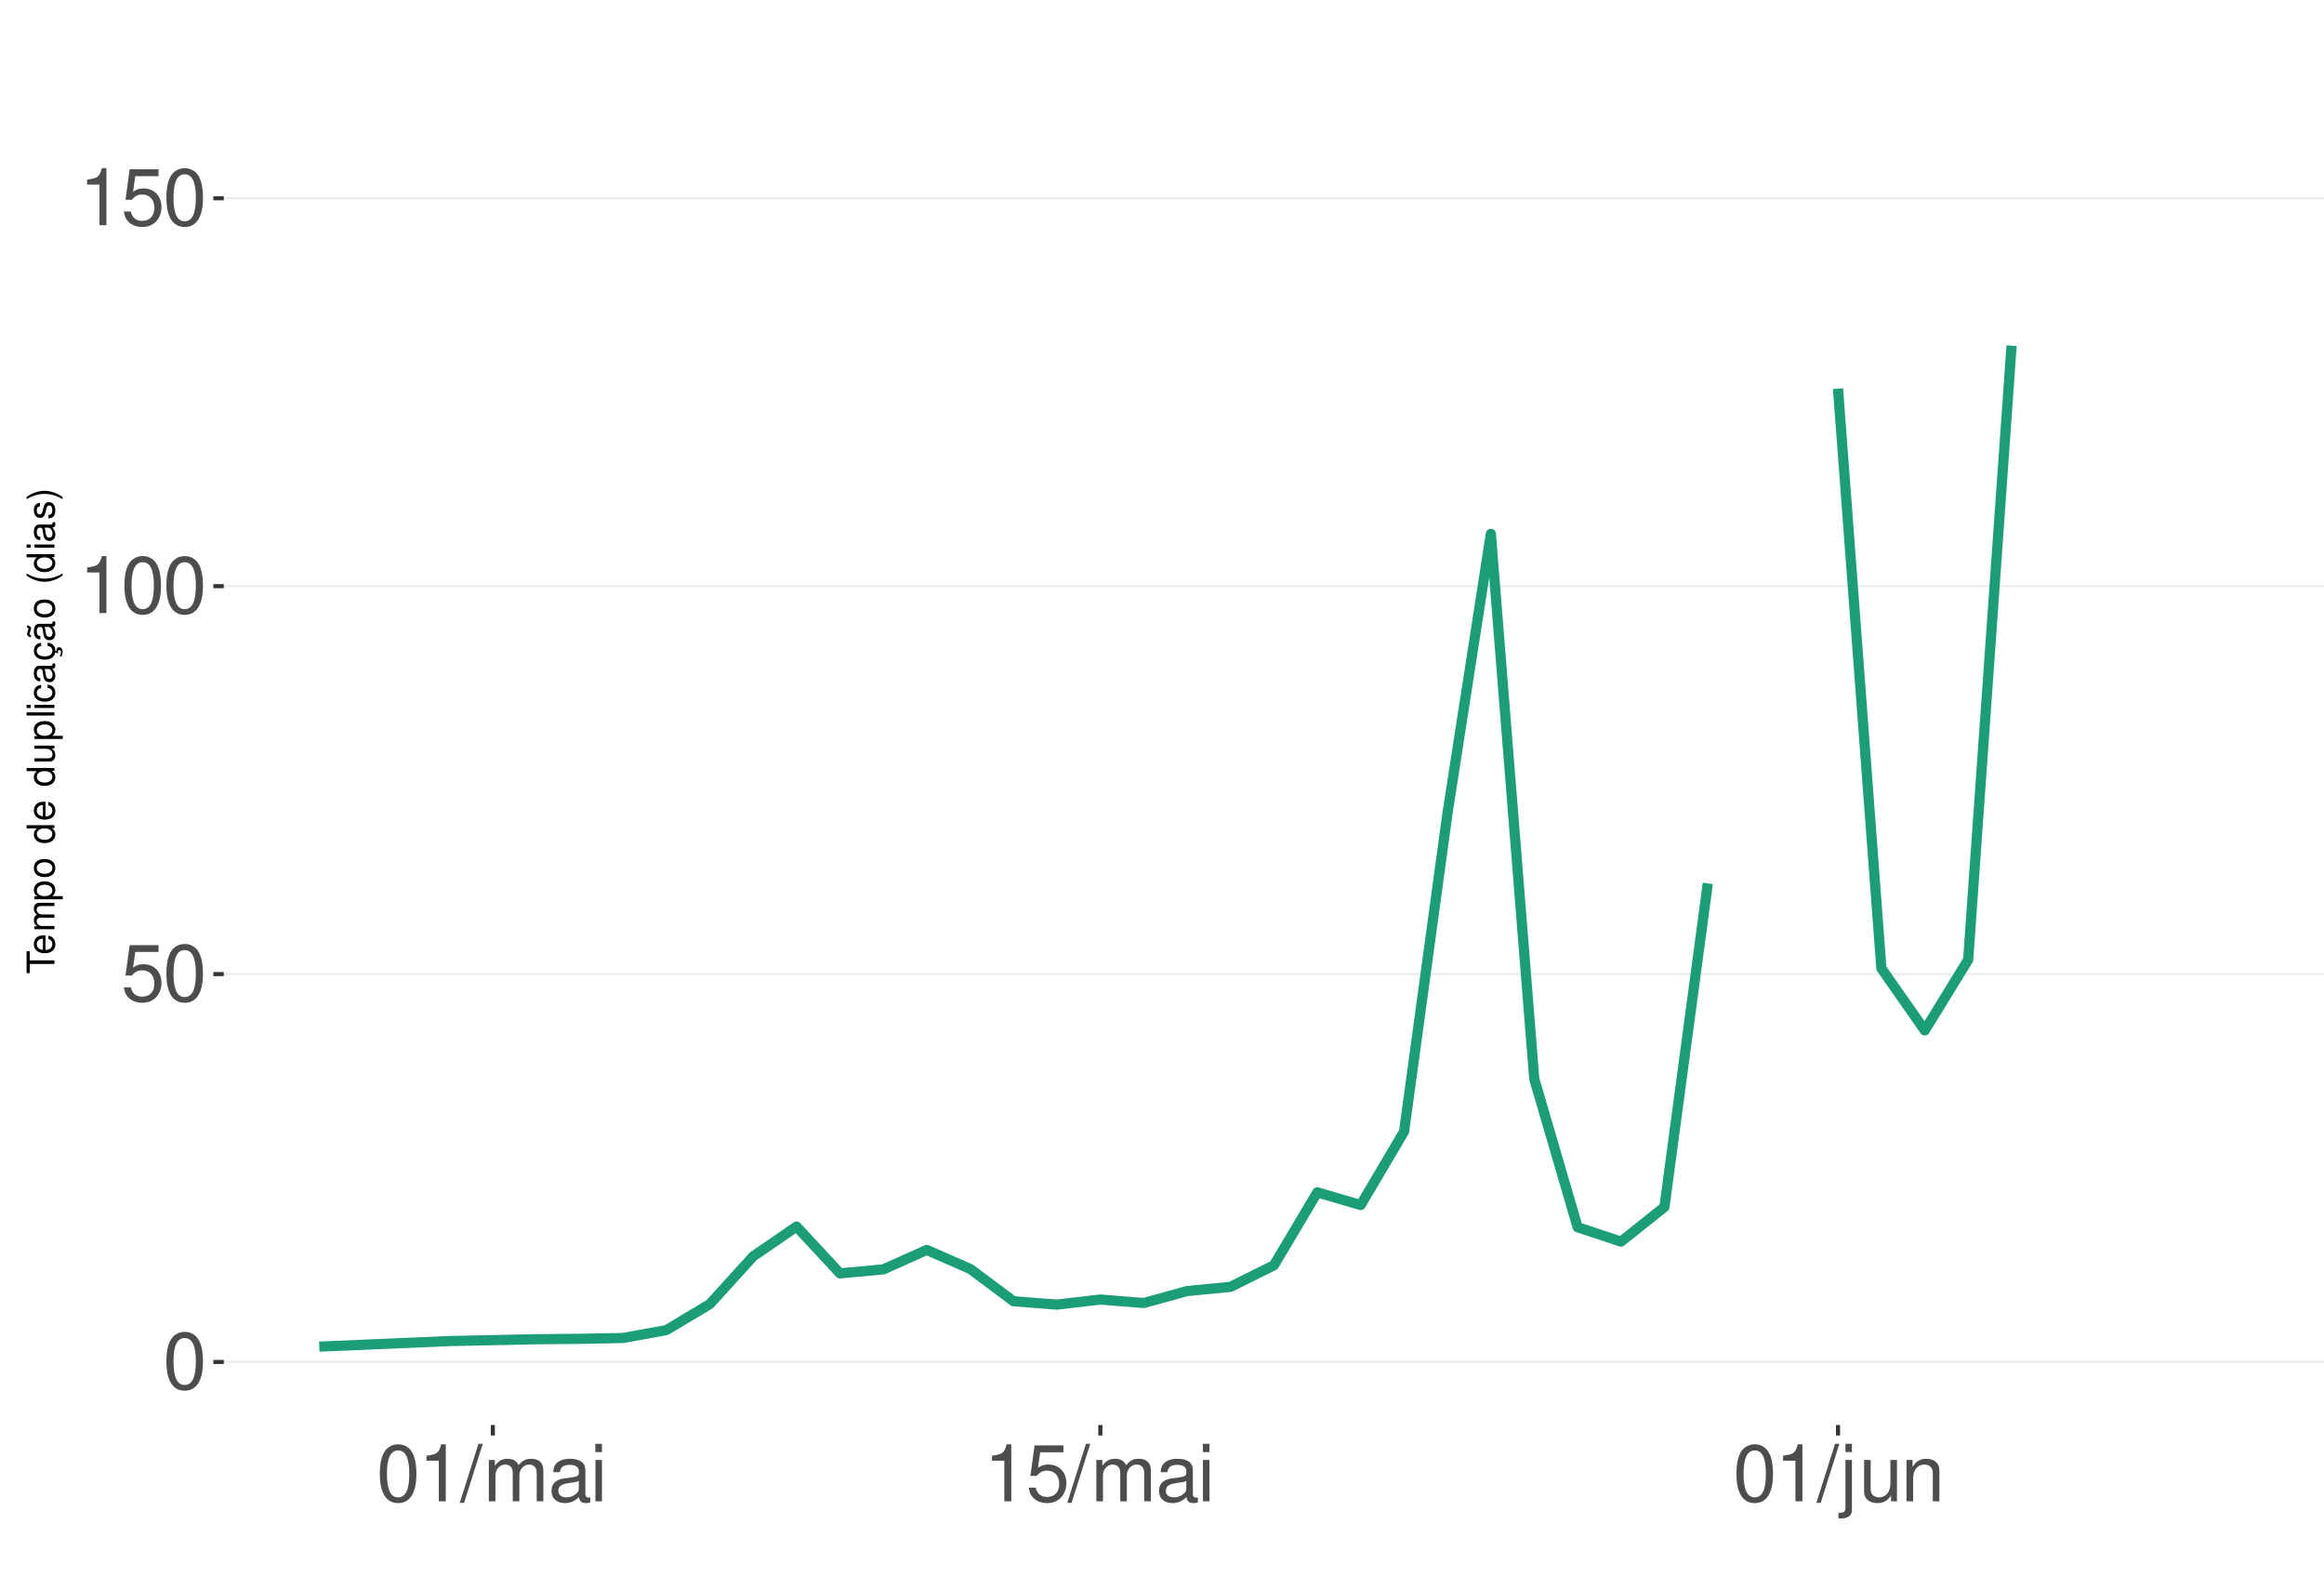
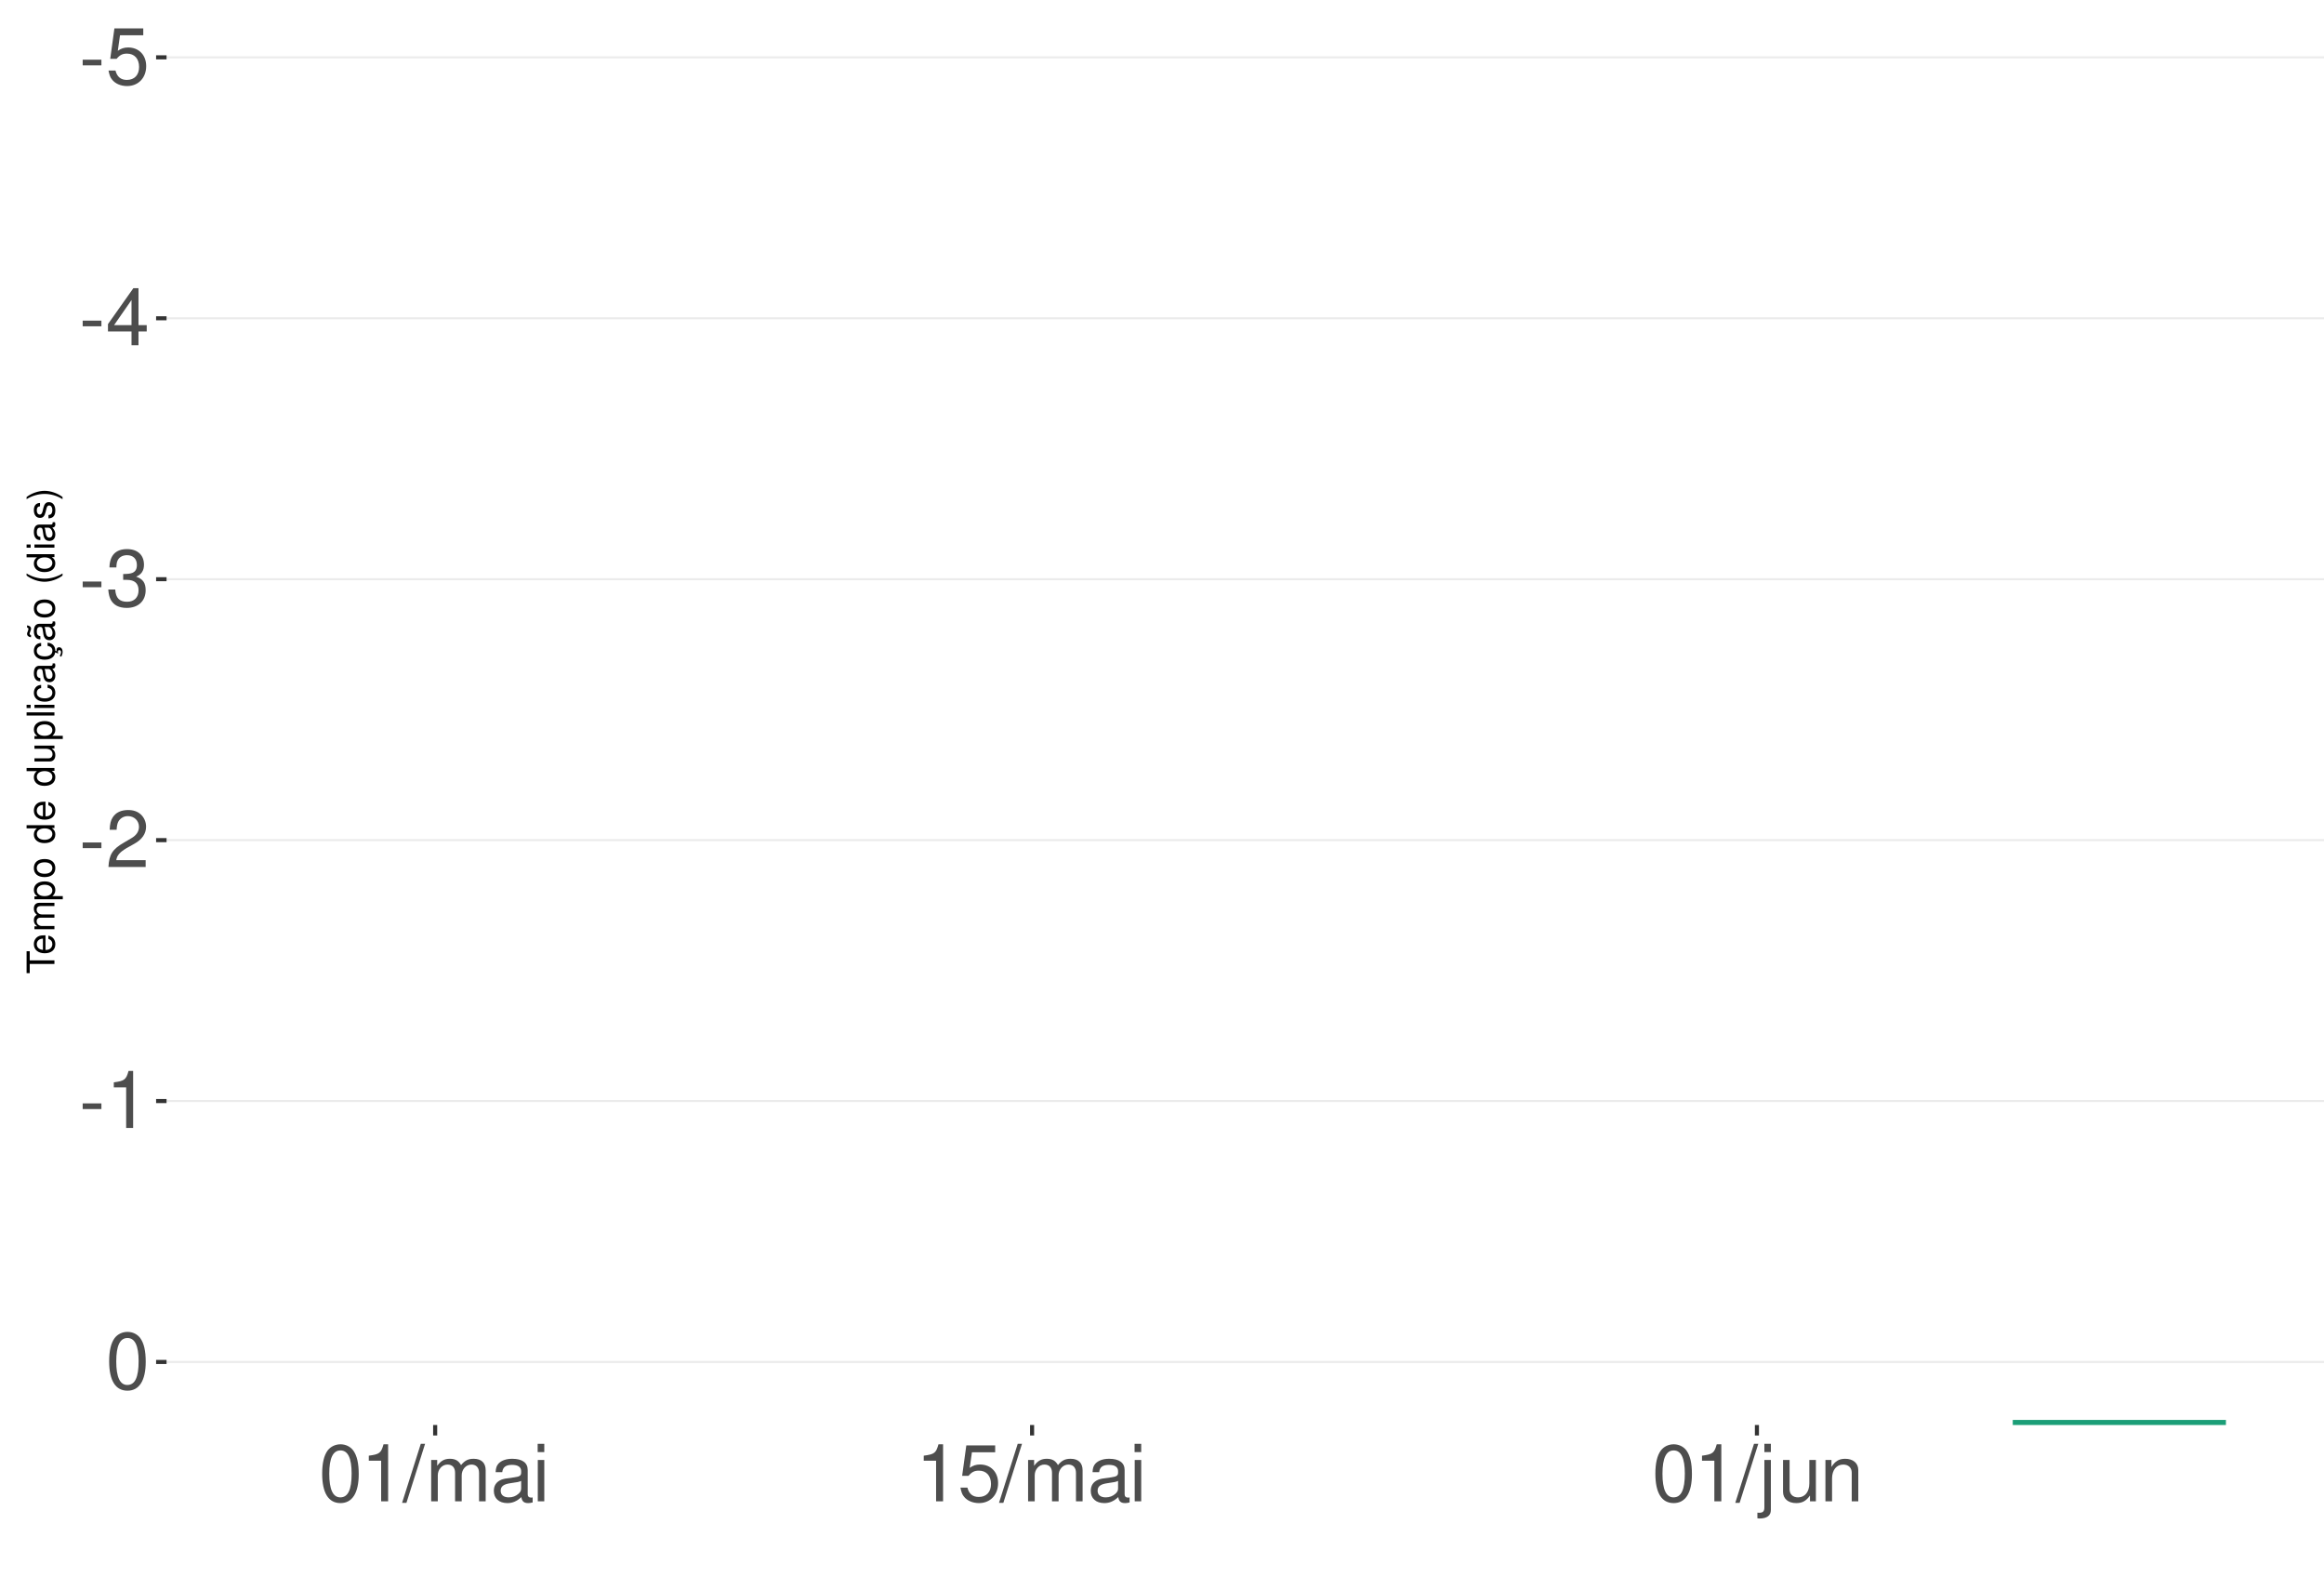
<svg xmlns="http://www.w3.org/2000/svg" xmlns:xlink="http://www.w3.org/1999/xlink" width="609pt" height="413pt" viewBox="0 0 609 413" version="1.1">
  <defs>
    <g>
      <symbol overflow="visible" id="glyph0-0">
        <path style="stroke:none;" d="" />
      </symbol>
      <symbol overflow="visible" id="glyph0-1">
-         <path style="stroke:none;" d="M 5.688 -14.938 C 4.312 -14.938 3.078 -14.312 2.312 -13.297 C 1.359 -11.984 0.891 -10 0.891 -7.234 C 0.891 -2.188 2.547 0.469 5.688 0.469 C 8.781 0.469 10.469 -2.188 10.469 -7.109 C 10.469 -10 10.016 -11.938 9.047 -13.297 C 8.281 -14.328 7.062 -14.938 5.688 -14.938 Z M 5.688 -13.328 C 7.641 -13.328 8.609 -11.312 8.609 -7.266 C 8.609 -3.016 7.656 -1.031 5.641 -1.031 C 3.719 -1.031 2.75 -3.094 2.75 -7.203 C 2.75 -11.312 3.719 -13.328 5.688 -13.328 Z M 5.688 -13.328 " />
+         <path style="stroke:none;" d="M 5.859 -6.438 L 0.953 -6.438 L 0.953 -4.953 L 5.859 -4.953 Z M 5.859 -6.438 " />
      </symbol>
      <symbol overflow="visible" id="glyph0-2">
        <path style="stroke:none;" d="M 9.828 -14.641 L 2.266 -14.641 L 1.172 -6.672 L 2.844 -6.672 C 3.703 -7.688 4.406 -8.031 5.562 -8.031 C 7.516 -8.031 8.734 -6.688 8.734 -4.531 C 8.734 -2.422 7.516 -1.141 5.531 -1.141 C 3.953 -1.141 2.969 -1.938 2.547 -3.594 L 0.719 -3.594 C 0.969 -2.391 1.172 -1.812 1.609 -1.281 C 2.438 -0.172 3.922 0.469 5.578 0.469 C 8.531 0.469 10.594 -1.672 10.594 -4.766 C 10.594 -7.656 8.672 -9.641 5.859 -9.641 C 4.828 -9.641 4 -9.375 3.156 -8.766 L 3.734 -12.844 L 9.828 -12.844 Z M 9.828 -14.641 " />
      </symbol>
      <symbol overflow="visible" id="glyph0-3">
+         <path style="stroke:none;" d="M 6.75 -3.609 L 6.75 0 L 8.578 0 L 8.578 -3.609 L 10.734 -3.609 L 10.734 -5.25 L 8.578 -5.25 L 8.578 -14.938 L 7.234 -14.938 L 0.578 -5.531 L 0.578 -3.609 Z M 6.75 -5.25 L 2.172 -5.25 L 6.75 -11.844 Z M 6.75 -5.25 " />
+       </symbol>
+       <symbol overflow="visible" id="glyph0-4">
+         <path style="stroke:none;" d="M 4.562 -6.875 L 5.562 -6.875 C 7.547 -6.875 8.594 -5.953 8.594 -4.156 C 8.594 -2.266 7.453 -1.141 5.578 -1.141 C 3.578 -1.141 2.609 -2.141 2.484 -4.344 L 0.656 -4.344 C 0.75 -3.141 0.953 -2.359 1.297 -1.688 C 2.062 -0.25 3.484 0.469 5.5 0.469 C 8.516 0.469 10.453 -1.344 10.453 -4.172 C 10.453 -6.078 9.734 -7.109 7.969 -7.719 C 9.344 -8.281 10.016 -9.312 10.016 -10.828 C 10.016 -13.391 8.344 -14.938 5.562 -14.938 C 2.609 -14.938 1.031 -13.281 0.969 -10.125 L 2.781 -10.125 C 2.812 -11.031 2.891 -11.547 3.125 -12 C 3.531 -12.844 4.438 -13.344 5.578 -13.344 C 7.188 -13.344 8.156 -12.375 8.156 -10.766 C 8.156 -9.703 7.781 -9.062 6.984 -8.719 C 6.484 -8.516 5.828 -8.422 4.562 -8.406 Z M 4.562 -6.875 " />
+       </symbol>
+       <symbol overflow="visible" id="glyph0-5">
+         <path style="stroke:none;" d="M 10.453 -1.797 L 2.75 -1.797 C 2.938 -3.031 3.594 -3.828 5.391 -4.922 L 7.453 -6.078 C 9.5 -7.203 10.562 -8.734 10.562 -10.578 C 10.562 -11.812 10.062 -12.969 9.188 -13.781 C 8.328 -14.562 7.25 -14.938 5.859 -14.938 C 4 -14.938 2.625 -14.281 1.812 -13 C 1.297 -12.203 1.078 -11.281 1.031 -9.766 L 2.844 -9.766 C 2.906 -10.781 3.031 -11.375 3.281 -11.875 C 3.766 -12.781 4.703 -13.344 5.797 -13.344 C 7.453 -13.344 8.703 -12.141 8.703 -10.531 C 8.703 -9.344 8.016 -8.297 6.719 -7.562 L 4.812 -6.438 C 1.75 -4.688 0.875 -3.281 0.703 -0.016 L 10.453 -0.016 Z M 10.453 -1.797 " />
+       </symbol>
+       <symbol overflow="visible" id="glyph0-6">
        <path style="stroke:none;" d="M 5.344 -10.641 L 5.344 0 L 7.172 0 L 7.172 -14.938 L 5.969 -14.938 C 5.328 -12.641 4.922 -12.328 2.109 -11.953 L 2.109 -10.641 Z M 5.344 -10.641 " />
      </symbol>
-       <symbol overflow="visible" id="glyph0-4">
+       <symbol overflow="visible" id="glyph0-7">
+         <path style="stroke:none;" d="M 5.688 -14.938 C 4.312 -14.938 3.078 -14.312 2.312 -13.297 C 1.359 -11.984 0.891 -10 0.891 -7.234 C 0.891 -2.188 2.547 0.469 5.688 0.469 C 8.781 0.469 10.469 -2.188 10.469 -7.109 C 10.469 -10 10.016 -11.938 9.047 -13.297 C 8.281 -14.328 7.062 -14.938 5.688 -14.938 Z M 5.688 -13.328 C 7.641 -13.328 8.609 -11.312 8.609 -7.266 C 8.609 -3.016 7.656 -1.031 5.641 -1.031 C 3.719 -1.031 2.75 -3.094 2.75 -7.203 C 2.75 -11.312 3.719 -13.328 5.688 -13.328 Z M 5.688 -13.328 " />
+       </symbol>
+       <symbol overflow="visible" id="glyph0-8">
        <path style="stroke:none;" d="M 4.734 -15.062 L -0.172 0.406 L 0.969 0.406 L 5.859 -15.062 Z M 4.734 -15.062 " />
      </symbol>
-       <symbol overflow="visible" id="glyph0-5">
+       <symbol overflow="visible" id="glyph0-9">
        <path style="stroke:none;" d="M 1.453 -10.828 L 1.453 0 L 3.188 0 L 3.188 -6.797 C 3.188 -8.359 4.312 -9.625 5.719 -9.625 C 7 -9.625 7.719 -8.844 7.719 -7.453 L 7.719 0 L 9.453 0 L 9.453 -6.797 C 9.453 -8.359 10.594 -9.625 12 -9.625 C 13.266 -9.625 14 -8.812 14 -7.453 L 14 0 L 15.734 0 L 15.734 -8.125 C 15.734 -10.062 14.625 -11.141 12.594 -11.141 C 11.156 -11.141 10.281 -10.703 9.281 -9.484 C 8.641 -10.641 7.766 -11.141 6.359 -11.141 C 4.922 -11.141 3.953 -10.594 3.031 -9.297 L 3.031 -10.828 Z M 1.453 -10.828 " />
      </symbol>
-       <symbol overflow="visible" id="glyph0-6">
+       <symbol overflow="visible" id="glyph0-10">
        <path style="stroke:none;" d="M 11.047 -1.016 C 10.859 -0.969 10.781 -0.969 10.672 -0.969 C 10.078 -0.969 9.75 -1.281 9.75 -1.812 L 9.75 -8.188 C 9.75 -10.094 8.344 -11.141 5.688 -11.141 C 4.094 -11.141 2.828 -10.672 2.094 -9.875 C 1.594 -9.312 1.391 -8.703 1.344 -7.625 L 3.078 -7.625 C 3.219 -8.938 4 -9.547 5.625 -9.547 C 7.188 -9.547 8.031 -8.969 8.031 -7.938 L 8.031 -7.484 C 8.016 -6.734 7.641 -6.469 6.234 -6.281 C 3.797 -5.969 3.422 -5.891 2.766 -5.625 C 1.516 -5.078 0.875 -4.125 0.875 -2.734 C 0.875 -0.766 2.234 0.469 4.422 0.469 C 5.781 0.469 6.875 0 8.094 -1.109 C 8.219 0 8.766 0.469 9.875 0.469 C 10.25 0.469 10.469 0.438 11.047 0.297 Z M 8.031 -3.406 C 8.031 -2.828 7.875 -2.484 7.359 -2 C 6.656 -1.359 5.797 -1.031 4.797 -1.031 C 3.453 -1.031 2.672 -1.672 2.672 -2.766 C 2.672 -3.906 3.406 -4.484 5.266 -4.75 C 7.109 -5 7.453 -5.078 8.031 -5.344 Z M 8.031 -3.406 " />
      </symbol>
-       <symbol overflow="visible" id="glyph0-7">
+       <symbol overflow="visible" id="glyph0-11">
        <path style="stroke:none;" d="M 3.094 -10.828 L 1.391 -10.828 L 1.391 0 L 3.094 0 Z M 3.094 -15.062 L 1.359 -15.062 L 1.359 -12.891 L 3.094 -12.891 Z M 3.094 -15.062 " />
      </symbol>
-       <symbol overflow="visible" id="glyph0-8">
+       <symbol overflow="visible" id="glyph0-12">
        <path style="stroke:none;" d="M 1.453 -10.828 L 1.453 1.562 C 1.453 2.641 1.109 3 0.047 3 C -0.078 3 -0.141 3 -0.375 2.969 L -0.375 4.438 C -0.172 4.484 -0.062 4.5 0.203 4.5 C 2.141 4.5 3.156 3.734 3.156 2.25 L 3.156 -10.828 Z M 3.156 -15.062 L 1.453 -15.062 L 1.453 -12.891 L 3.156 -12.891 Z M 3.156 -15.062 " />
      </symbol>
-       <symbol overflow="visible" id="glyph0-9">
+       <symbol overflow="visible" id="glyph0-13">
        <path style="stroke:none;" d="M 9.953 0 L 9.953 -10.828 L 8.234 -10.828 L 8.234 -4.688 C 8.234 -2.484 7.078 -1.031 5.281 -1.031 C 3.922 -1.031 3.062 -1.859 3.062 -3.156 L 3.062 -10.828 L 1.344 -10.828 L 1.344 -2.484 C 1.344 -0.688 2.688 0.469 4.797 0.469 C 6.375 0.469 7.391 -0.078 8.406 -1.516 L 8.406 0 Z M 9.953 0 " />
      </symbol>
-       <symbol overflow="visible" id="glyph0-10">
+       <symbol overflow="visible" id="glyph0-14">
        <path style="stroke:none;" d="M 1.453 -10.828 L 1.453 0 L 3.188 0 L 3.188 -5.969 C 3.188 -8.188 4.344 -9.625 6.109 -9.625 C 7.484 -9.625 8.344 -8.797 8.344 -7.5 L 8.344 0 L 10.062 0 L 10.062 -8.188 C 10.062 -9.984 8.719 -11.141 6.625 -11.141 C 5.016 -11.141 3.984 -10.516 3.031 -9 L 3.031 -10.828 Z M 1.453 -10.828 " />
      </symbol>
      <symbol overflow="visible" id="glyph1-0">
        <path style="stroke:none;" d="" />
      </symbol>
      <symbol overflow="visible" id="glyph1-1">
        <path style="stroke:none;" d="M -6.469 -3.547 L -6.469 -5.938 L -7.297 -5.938 L -7.297 -0.203 L -6.469 -0.203 L -6.469 -2.609 L 0 -2.609 L 0 -3.547 Z M -6.469 -3.547 " />
      </symbol>
      <symbol overflow="visible" id="glyph1-2">
        <path style="stroke:none;" d="M -2.344 -5.125 C -3.141 -5.125 -3.625 -5.062 -4.016 -4.922 C -4.875 -4.578 -5.391 -3.781 -5.391 -2.797 C -5.391 -1.344 -4.281 -0.406 -2.547 -0.406 C -0.812 -0.406 0.234 -1.297 0.234 -2.781 C 0.234 -3.984 -0.453 -4.812 -1.594 -5.016 L -1.594 -4.188 C -0.906 -3.953 -0.547 -3.484 -0.547 -2.812 C -0.547 -2.281 -0.781 -1.828 -1.219 -1.547 C -1.516 -1.344 -1.812 -1.281 -2.344 -1.266 Z M -3.016 -1.297 C -3.984 -1.359 -4.625 -1.953 -4.625 -2.797 C -4.625 -3.641 -3.953 -4.234 -3.016 -4.234 Z M -3.016 -1.297 " />
      </symbol>
      <symbol overflow="visible" id="glyph1-3">
        <path style="stroke:none;" d="M -5.234 -0.703 L 0 -0.703 L 0 -1.547 L -3.297 -1.547 C -4.047 -1.547 -4.656 -2.094 -4.656 -2.766 C -4.656 -3.391 -4.281 -3.734 -3.609 -3.734 L 0 -3.734 L 0 -4.578 L -3.297 -4.578 C -4.047 -4.578 -4.656 -5.125 -4.656 -5.812 C -4.656 -6.422 -4.266 -6.781 -3.609 -6.781 L 0 -6.781 L 0 -7.625 L -3.938 -7.625 C -4.875 -7.625 -5.391 -7.078 -5.391 -6.094 C -5.391 -5.406 -5.188 -4.984 -4.594 -4.484 C -5.156 -4.188 -5.391 -3.766 -5.391 -3.078 C -5.391 -2.375 -5.125 -1.906 -4.5 -1.469 L -5.234 -1.469 Z M -5.234 -0.703 " />
      </symbol>
      <symbol overflow="visible" id="glyph1-4">
        <path style="stroke:none;" d="M 2.188 -0.547 L 2.188 -1.375 L -0.547 -1.375 C -0.016 -1.812 0.234 -2.312 0.234 -2.984 C 0.234 -4.344 -0.859 -5.234 -2.531 -5.234 C -4.297 -5.234 -5.391 -4.375 -5.391 -2.984 C -5.391 -2.266 -5.062 -1.703 -4.453 -1.312 L -5.234 -1.312 L -5.234 -0.547 Z M -4.609 -2.844 C -4.609 -3.766 -3.797 -4.359 -2.547 -4.359 C -1.359 -4.359 -0.547 -3.75 -0.547 -2.844 C -0.547 -1.953 -1.344 -1.375 -2.578 -1.375 C -3.812 -1.375 -4.609 -1.953 -4.609 -2.844 Z M -4.609 -2.844 " />
      </symbol>
      <symbol overflow="visible" id="glyph1-5">
        <path style="stroke:none;" d="M -5.391 -2.719 C -5.391 -1.234 -4.344 -0.359 -2.578 -0.359 C -0.812 -0.359 0.234 -1.234 0.234 -2.734 C 0.234 -4.203 -0.812 -5.094 -2.547 -5.094 C -4.359 -5.094 -5.391 -4.234 -5.391 -2.719 Z M -4.625 -2.734 C -4.625 -3.672 -3.844 -4.234 -2.547 -4.234 C -1.312 -4.234 -0.547 -3.656 -0.547 -2.734 C -0.547 -1.797 -1.312 -1.234 -2.578 -1.234 C -3.844 -1.234 -4.625 -1.797 -4.625 -2.734 Z M -4.625 -2.734 " />
      </symbol>
      <symbol overflow="visible" id="glyph1-6">
        <path style="stroke:none;" d="" />
      </symbol>
      <symbol overflow="visible" id="glyph1-7">
        <path style="stroke:none;" d="M -7.297 -4.953 L -7.297 -4.125 L -4.578 -4.125 C -5.109 -3.766 -5.391 -3.203 -5.391 -2.516 C -5.391 -1.156 -4.297 -0.266 -2.625 -0.266 C -0.859 -0.266 0.234 -1.125 0.234 -2.547 C 0.234 -3.266 -0.047 -3.766 -0.688 -4.203 L 0 -4.203 L 0 -4.953 Z M -4.609 -2.656 C -4.609 -3.547 -3.812 -4.125 -2.562 -4.125 C -1.344 -4.125 -0.547 -3.547 -0.547 -2.656 C -0.547 -1.734 -1.359 -1.125 -2.578 -1.125 C -3.797 -1.125 -4.609 -1.734 -4.609 -2.656 Z M -4.609 -2.656 " />
      </symbol>
      <symbol overflow="visible" id="glyph1-8">
        <path style="stroke:none;" d="M 0 -4.812 L -5.234 -4.812 L -5.234 -3.984 L -2.266 -3.984 C -1.203 -3.984 -0.5 -3.438 -0.5 -2.562 C -0.5 -1.906 -0.906 -1.484 -1.531 -1.484 L -5.234 -1.484 L -5.234 -0.656 L -1.203 -0.656 C -0.328 -0.656 0.234 -1.297 0.234 -2.312 C 0.234 -3.094 -0.047 -3.578 -0.734 -4.062 L 0 -4.062 Z M 0 -4.812 " />
      </symbol>
      <symbol overflow="visible" id="glyph1-9">
        <path style="stroke:none;" d="M -7.297 -1.516 L -7.297 -0.688 L 0 -0.688 L 0 -1.516 Z M -7.297 -1.516 " />
      </symbol>
      <symbol overflow="visible" id="glyph1-10">
        <path style="stroke:none;" d="M -5.234 -1.5 L -5.234 -0.672 L 0 -0.672 L 0 -1.5 Z M -7.297 -1.5 L -7.297 -0.656 L -6.234 -0.656 L -6.234 -1.5 Z M -7.297 -1.5 " />
      </symbol>
      <symbol overflow="visible" id="glyph1-11">
        <path style="stroke:none;" d="M -3.484 -4.703 C -3.984 -4.672 -4.312 -4.562 -4.609 -4.359 C -5.094 -4 -5.391 -3.375 -5.391 -2.641 C -5.391 -1.219 -4.266 -0.312 -2.531 -0.312 C -0.844 -0.312 0.234 -1.203 0.234 -2.625 C 0.234 -3.875 -0.516 -4.672 -1.797 -4.766 L -1.797 -3.938 C -0.953 -3.797 -0.547 -3.359 -0.547 -2.656 C -0.547 -1.734 -1.297 -1.188 -2.531 -1.188 C -3.844 -1.188 -4.625 -1.719 -4.625 -2.625 C -4.625 -3.328 -4.203 -3.766 -3.484 -3.875 Z M -3.484 -4.703 " />
      </symbol>
      <symbol overflow="visible" id="glyph1-12">
        <path style="stroke:none;" d="M -0.484 -5.344 C -0.469 -5.266 -0.469 -5.219 -0.469 -5.172 C -0.469 -4.875 -0.625 -4.719 -0.875 -4.719 L -3.953 -4.719 C -4.891 -4.719 -5.391 -4.047 -5.391 -2.75 C -5.391 -1.984 -5.172 -1.375 -4.781 -1.016 C -4.516 -0.766 -4.203 -0.672 -3.688 -0.656 L -3.688 -1.484 C -4.328 -1.562 -4.625 -1.938 -4.625 -2.719 C -4.625 -3.484 -4.344 -3.891 -3.844 -3.891 L -3.625 -3.891 C -3.266 -3.875 -3.125 -3.703 -3.047 -3.016 C -2.891 -1.844 -2.844 -1.656 -2.719 -1.344 C -2.453 -0.734 -2 -0.422 -1.312 -0.422 C -0.375 -0.422 0.234 -1.078 0.234 -2.141 C 0.234 -2.797 0 -3.328 -0.547 -3.922 C 0 -3.984 0.234 -4.234 0.234 -4.781 C 0.234 -4.953 0.203 -5.062 0.141 -5.344 Z M -1.656 -3.891 C -1.375 -3.891 -1.203 -3.812 -0.969 -3.562 C -0.656 -3.219 -0.5 -2.812 -0.5 -2.312 C -0.5 -1.672 -0.812 -1.297 -1.344 -1.297 C -1.891 -1.297 -2.172 -1.656 -2.297 -2.547 C -2.422 -3.438 -2.453 -3.609 -2.594 -3.891 Z M -1.656 -3.891 " />
      </symbol>
      <symbol overflow="visible" id="glyph1-13">
        <path style="stroke:none;" d="M 0.234 -2.641 C 0.234 -3.875 -0.547 -4.703 -1.797 -4.766 L -1.797 -3.938 C -0.953 -3.797 -0.531 -3.359 -0.531 -2.656 C -0.531 -1.734 -1.281 -1.188 -2.516 -1.188 C -3.844 -1.188 -4.625 -1.719 -4.625 -2.625 C -4.625 -3.328 -4.203 -3.766 -3.484 -3.875 L -3.484 -4.703 C -3.984 -4.672 -4.312 -4.562 -4.609 -4.359 C -5.094 -4 -5.391 -3.375 -5.391 -2.641 C -5.391 -1.219 -4.266 -0.312 -2.531 -0.312 C -1.469 -0.312 -0.625 -0.672 -0.156 -1.312 C 0.047 -1.594 0.125 -1.812 0.203 -2.25 L 0.922 -1.938 L 0.984 -2.062 C 0.938 -2.188 0.906 -2.25 0.906 -2.375 C 0.906 -2.656 1.047 -2.828 1.281 -2.828 C 1.547 -2.828 1.734 -2.594 1.734 -2.297 C 1.734 -2.031 1.672 -1.844 1.438 -1.406 L 1.406 -1.312 L 1.812 -1.094 C 2.078 -1.75 2.141 -1.953 2.141 -2.344 C 2.141 -3.109 1.781 -3.578 1.203 -3.578 C 0.781 -3.578 0.547 -3.297 0.547 -2.797 C 0.547 -2.703 0.547 -2.641 0.562 -2.516 Z M 0.234 -2.641 " />
      </symbol>
      <symbol overflow="visible" id="glyph1-14">
        <path style="stroke:none;" d="M -0.484 -5.344 C -0.469 -5.266 -0.469 -5.219 -0.469 -5.172 C -0.469 -4.875 -0.625 -4.719 -0.875 -4.719 L -3.953 -4.719 C -4.891 -4.719 -5.391 -4.047 -5.391 -2.75 C -5.391 -1.984 -5.172 -1.375 -4.781 -1.016 C -4.516 -0.766 -4.203 -0.672 -3.688 -0.656 L -3.688 -1.484 C -4.328 -1.562 -4.625 -1.938 -4.625 -2.719 C -4.625 -3.484 -4.344 -3.891 -3.844 -3.891 L -3.625 -3.891 C -3.266 -3.875 -3.125 -3.703 -3.047 -3.016 C -2.891 -1.844 -2.844 -1.656 -2.719 -1.344 C -2.453 -0.734 -2 -0.422 -1.312 -0.422 C -0.375 -0.422 0.234 -1.078 0.234 -2.141 C 0.234 -2.797 0 -3.328 -0.547 -3.922 C 0 -3.984 0.234 -4.234 0.234 -4.781 C 0.234 -4.953 0.203 -5.062 0.141 -5.344 Z M -1.656 -3.891 C -1.375 -3.891 -1.203 -3.812 -0.969 -3.562 C -0.656 -3.219 -0.5 -2.812 -0.5 -2.312 C -0.5 -1.672 -0.812 -1.297 -1.344 -1.297 C -1.891 -1.297 -2.172 -1.656 -2.297 -2.547 C -2.422 -3.438 -2.453 -3.609 -2.594 -3.891 Z M -7.172 -3.75 C -6.922 -3.672 -6.812 -3.547 -6.812 -3.375 C -6.812 -3.25 -6.875 -2.984 -6.984 -2.734 C -7.156 -2.312 -7.172 -2.25 -7.172 -2.047 C -7.172 -1.594 -6.797 -1.297 -6.141 -1.188 L -6.141 -1.766 C -6.375 -1.812 -6.5 -1.938 -6.5 -2.094 C -6.5 -2.203 -6.469 -2.344 -6.375 -2.578 C -6.156 -3.156 -6.125 -3.234 -6.125 -3.438 C -6.125 -3.922 -6.484 -4.219 -7.172 -4.312 Z M -7.172 -3.75 " />
      </symbol>
      <symbol overflow="visible" id="glyph1-15">
        <path style="stroke:none;" d="M -7.297 -2.359 C -5.984 -1.359 -4.156 -0.734 -2.594 -0.734 C -1.016 -0.734 0.812 -1.359 2.125 -2.359 L 2.125 -2.906 C 0.688 -2.031 -0.984 -1.547 -2.594 -1.547 C -4.188 -1.547 -5.875 -2.031 -7.297 -2.906 Z M -7.297 -2.359 " />
      </symbol>
      <symbol overflow="visible" id="glyph1-16">
        <path style="stroke:none;" d="M -3.781 -4.375 C -4.812 -4.375 -5.391 -3.688 -5.391 -2.484 C -5.391 -1.266 -4.766 -0.469 -3.797 -0.469 C -2.969 -0.469 -2.578 -0.891 -2.281 -2.125 L -2.094 -2.906 C -1.953 -3.484 -1.734 -3.719 -1.375 -3.719 C -0.875 -3.719 -0.547 -3.234 -0.547 -2.5 C -0.547 -2.047 -0.672 -1.672 -0.891 -1.453 C -1.047 -1.328 -1.188 -1.266 -1.562 -1.219 L -1.562 -0.344 C -0.344 -0.375 0.234 -1.062 0.234 -2.438 C 0.234 -3.75 -0.422 -4.594 -1.438 -4.594 C -2.203 -4.594 -2.641 -4.156 -2.891 -3.109 L -3.078 -2.312 C -3.234 -1.625 -3.453 -1.344 -3.828 -1.344 C -4.312 -1.344 -4.625 -1.766 -4.625 -2.453 C -4.625 -3.125 -4.328 -3.484 -3.781 -3.5 Z M -3.781 -4.375 " />
      </symbol>
      <symbol overflow="visible" id="glyph1-17">
        <path style="stroke:none;" d="M 2.125 -0.938 C 0.812 -1.938 -1.016 -2.562 -2.578 -2.562 C -4.156 -2.562 -5.984 -1.938 -7.297 -0.938 L -7.297 -0.375 C -5.859 -1.266 -4.188 -1.75 -2.578 -1.75 C -0.984 -1.75 0.703 -1.266 2.125 -0.375 Z M 2.125 -0.938 " />
      </symbol>
    </g>
    <clipPath id="clip1">
-       <path d="M 58.645 9.961 L 609 9.961 L 609 373.328 L 58.645 373.328 Z M 58.645 9.961 " />
+       <path d="M 43.645 9.961 L 609 9.961 L 609 373.328 L 43.645 373.328 Z M 43.645 9.961 " />
    </clipPath>
    <clipPath id="clip2">
-       <path d="M 58.645 356 L 609 356 L 609 358 L 58.645 358 Z M 58.645 356 " />
+       <path d="M 43.645 14 L 609 14 L 609 16 L 43.645 16 Z M 43.645 14 " />
    </clipPath>
    <clipPath id="clip3">
-       <path d="M 58.645 254 L 609 254 L 609 256 L 58.645 256 Z M 58.645 254 " />
+       <path d="M 43.645 83 L 609 83 L 609 84 L 43.645 84 Z M 43.645 83 " />
    </clipPath>
    <clipPath id="clip4">
-       <path d="M 58.645 153 L 609 153 L 609 154 L 58.645 154 Z M 58.645 153 " />
+       <path d="M 43.645 151 L 609 151 L 609 153 L 43.645 153 Z M 43.645 151 " />
    </clipPath>
    <clipPath id="clip5">
-       <path d="M 58.645 51 L 609 51 L 609 53 L 58.645 53 Z M 58.645 51 " />
+       <path d="M 43.645 219 L 609 219 L 609 221 L 43.645 221 Z M 43.645 219 " />
+     </clipPath>
+     <clipPath id="clip6">
+       <path d="M 43.645 288 L 609 288 L 609 289 L 43.645 289 Z M 43.645 288 " />
+     </clipPath>
+     <clipPath id="clip7">
+       <path d="M 43.645 356 L 609 356 L 609 358 L 43.645 358 Z M 43.645 356 " />
+     </clipPath>
+     <clipPath id="clip8">
+       <path d="M 526 371 L 585 371 L 585 373.328 L 526 373.328 Z M 526 371 " />
    </clipPath>
  </defs>
  <g id="surface281">
    <rect x="0" y="0" width="609" height="413" style="fill:rgb(100%,100%,100%);fill-opacity:1;stroke:none;" />
    <rect x="0" y="0" width="609" height="413" style="fill:rgb(100%,100%,100%);fill-opacity:1;stroke:none;" />
    <path style="fill:none;stroke-width:1.067;stroke-linecap:round;stroke-linejoin:round;stroke:rgb(100%,100%,100%);stroke-opacity:1;stroke-miterlimit:10;" d="M 0 413 L 609 413 L 609 0 L 0 0 Z M 0 413 " />
    <g clip-path="url(#clip1)" clip-rule="nonzero">
-       <path style=" stroke:none;fill-rule:nonzero;fill:rgb(100%,100%,100%);fill-opacity:1;" d="M 58.645 373.328 L 609 373.328 L 609 9.961 L 58.645 9.961 Z M 58.645 373.328 " />
+       <path style=" stroke:none;fill-rule:nonzero;fill:rgb(100%,100%,100%);fill-opacity:1;" d="M 43.645 373.328 L 609 373.328 L 609 9.961 L 43.645 9.961 Z M 43.645 373.328 " />
    </g>
    <g clip-path="url(#clip2)" clip-rule="nonzero">
-       <path style="fill:none;stroke-width:0.533;stroke-linecap:butt;stroke-linejoin:round;stroke:rgb(92.157%,92.157%,92.157%);stroke-opacity:1;stroke-miterlimit:10;" d="M 58.645 356.812 L 609 356.812 " />
+       <path style="fill:none;stroke-width:0.533;stroke-linecap:butt;stroke-linejoin:round;stroke:rgb(92.157%,92.157%,92.157%);stroke-opacity:1;stroke-miterlimit:10;" d="M 43.645 15.023 L 609 15.023 " />
    </g>
    <g clip-path="url(#clip3)" clip-rule="nonzero">
-       <path style="fill:none;stroke-width:0.533;stroke-linecap:butt;stroke-linejoin:round;stroke:rgb(92.157%,92.157%,92.157%);stroke-opacity:1;stroke-miterlimit:10;" d="M 58.645 255.191 L 609 255.191 " />
+       <path style="fill:none;stroke-width:0.533;stroke-linecap:butt;stroke-linejoin:round;stroke:rgb(92.157%,92.157%,92.157%);stroke-opacity:1;stroke-miterlimit:10;" d="M 43.645 83.383 L 609 83.383 " />
    </g>
    <g clip-path="url(#clip4)" clip-rule="nonzero">
-       <path style="fill:none;stroke-width:0.533;stroke-linecap:butt;stroke-linejoin:round;stroke:rgb(92.157%,92.157%,92.157%);stroke-opacity:1;stroke-miterlimit:10;" d="M 58.645 153.566 L 609 153.566 " />
+       <path style="fill:none;stroke-width:0.533;stroke-linecap:butt;stroke-linejoin:round;stroke:rgb(92.157%,92.157%,92.157%);stroke-opacity:1;stroke-miterlimit:10;" d="M 43.645 151.738 L 609 151.738 " />
    </g>
    <g clip-path="url(#clip5)" clip-rule="nonzero">
-       <path style="fill:none;stroke-width:0.533;stroke-linecap:butt;stroke-linejoin:round;stroke:rgb(92.157%,92.157%,92.157%);stroke-opacity:1;stroke-miterlimit:10;" d="M 58.645 51.945 L 609 51.945 " />
-     </g>
-     <path style="fill:none;stroke-width:2.667;stroke-linecap:butt;stroke-linejoin:round;stroke:rgb(10.588%,61.961%,46.667%);stroke-opacity:1;stroke-miterlimit:10;" d="M 83.66 352.797 L 117.773 351.332 L 140.516 350.852 L 151.887 350.754 L 163.258 350.531 L 174.629 348.461 L 186 341.652 L 197.371 329.137 L 208.742 321.336 L 220.113 333.605 L 231.484 332.547 L 242.855 327.457 L 254.227 332.43 L 265.598 340.898 L 276.969 341.785 L 288.34 340.457 L 299.711 341.371 L 311.082 338.23 L 322.453 337.133 L 333.824 331.488 L 345.195 312.375 L 356.566 315.695 L 367.934 296.449 L 379.305 213.121 L 390.676 139.863 L 402.047 282.629 L 413.418 321.508 L 424.789 325.281 L 436.16 316.215 L 447.531 231.438 " />
-     <path style="fill:none;stroke-width:2.667;stroke-linecap:butt;stroke-linejoin:round;stroke:rgb(10.588%,61.961%,46.667%);stroke-opacity:1;stroke-miterlimit:10;" d="M 481.645 101.824 L 493.016 253.699 L 504.387 269.945 L 515.758 251.441 L 527.129 90.555 " />
-     <g style="fill:rgb(30.196%,30.196%,30.196%);fill-opacity:1;">
-       <use xlink:href="#glyph0-1" x="42.715" y="363.866" />
-     </g>
-     <g style="fill:rgb(30.196%,30.196%,30.196%);fill-opacity:1;">
-       <use xlink:href="#glyph0-2" x="31.715" y="262.245" />
-       <use xlink:href="#glyph0-1" x="42.715" y="262.245" />
-     </g>
-     <g style="fill:rgb(30.196%,30.196%,30.196%);fill-opacity:1;">
-       <use xlink:href="#glyph0-3" x="20.715" y="160.62" />
-       <use xlink:href="#glyph0-1" x="31.715" y="160.62" />
-       <use xlink:href="#glyph0-1" x="42.715" y="160.62" />
-     </g>
-     <g style="fill:rgb(30.196%,30.196%,30.196%);fill-opacity:1;">
-       <use xlink:href="#glyph0-3" x="20.715" y="58.999" />
-       <use xlink:href="#glyph0-2" x="31.715" y="58.999" />
-       <use xlink:href="#glyph0-1" x="42.715" y="58.999" />
-     </g>
-     <path style="fill:none;stroke-width:1.067;stroke-linecap:butt;stroke-linejoin:round;stroke:rgb(20%,20%,20%);stroke-opacity:1;stroke-miterlimit:10;" d="M 55.906 356.812 L 58.645 356.812 " />
-     <path style="fill:none;stroke-width:1.067;stroke-linecap:butt;stroke-linejoin:round;stroke:rgb(20%,20%,20%);stroke-opacity:1;stroke-miterlimit:10;" d="M 55.906 255.191 L 58.645 255.191 " />
-     <path style="fill:none;stroke-width:1.067;stroke-linecap:butt;stroke-linejoin:round;stroke:rgb(20%,20%,20%);stroke-opacity:1;stroke-miterlimit:10;" d="M 55.906 153.566 L 58.645 153.566 " />
-     <path style="fill:none;stroke-width:1.067;stroke-linecap:butt;stroke-linejoin:round;stroke:rgb(20%,20%,20%);stroke-opacity:1;stroke-miterlimit:10;" d="M 55.906 51.945 L 58.645 51.945 " />
-     <path style="fill:none;stroke-width:1.067;stroke-linecap:butt;stroke-linejoin:round;stroke:rgb(20%,20%,20%);stroke-opacity:1;stroke-miterlimit:10;" d="M 129.145 376.07 L 129.145 373.328 " />
-     <path style="fill:none;stroke-width:1.067;stroke-linecap:butt;stroke-linejoin:round;stroke:rgb(20%,20%,20%);stroke-opacity:1;stroke-miterlimit:10;" d="M 288.34 376.07 L 288.34 373.328 " />
-     <path style="fill:none;stroke-width:1.067;stroke-linecap:butt;stroke-linejoin:round;stroke:rgb(20%,20%,20%);stroke-opacity:1;stroke-miterlimit:10;" d="M 481.645 376.07 L 481.645 373.328 " />
-     <g style="fill:rgb(30.196%,30.196%,30.196%);fill-opacity:1;">
-       <use xlink:href="#glyph0-1" x="98.645" y="393.315" />
-       <use xlink:href="#glyph0-3" x="109.645" y="393.315" />
-       <use xlink:href="#glyph0-4" x="120.645" y="393.315" />
-       <use xlink:href="#glyph0-5" x="126.645" y="393.315" />
-       <use xlink:href="#glyph0-6" x="143.645" y="393.315" />
-       <use xlink:href="#glyph0-7" x="154.645" y="393.315" />
-     </g>
-     <g style="fill:rgb(30.196%,30.196%,30.196%);fill-opacity:1;">
-       <use xlink:href="#glyph0-3" x="257.84" y="393.315" />
-       <use xlink:href="#glyph0-2" x="268.84" y="393.315" />
-       <use xlink:href="#glyph0-4" x="279.84" y="393.315" />
-       <use xlink:href="#glyph0-5" x="285.84" y="393.315" />
-       <use xlink:href="#glyph0-6" x="302.84" y="393.315" />
-       <use xlink:href="#glyph0-7" x="313.84" y="393.315" />
-     </g>
-     <g style="fill:rgb(30.196%,30.196%,30.196%);fill-opacity:1;">
-       <use xlink:href="#glyph0-1" x="454.145" y="393.315" />
-       <use xlink:href="#glyph0-3" x="465.145" y="393.315" />
-       <use xlink:href="#glyph0-4" x="476.145" y="393.315" />
-       <use xlink:href="#glyph0-8" x="482.145" y="393.315" />
-       <use xlink:href="#glyph0-9" x="487.145" y="393.315" />
-       <use xlink:href="#glyph0-10" x="498.145" y="393.315" />
+       <path style="fill:none;stroke-width:0.533;stroke-linecap:butt;stroke-linejoin:round;stroke:rgb(92.157%,92.157%,92.157%);stroke-opacity:1;stroke-miterlimit:10;" d="M 43.645 220.098 L 609 220.098 " />
+     </g>
+     <g clip-path="url(#clip6)" clip-rule="nonzero">
+       <path style="fill:none;stroke-width:0.533;stroke-linecap:butt;stroke-linejoin:round;stroke:rgb(92.157%,92.157%,92.157%);stroke-opacity:1;stroke-miterlimit:10;" d="M 43.645 288.453 L 609 288.453 " />
+     </g>
+     <g clip-path="url(#clip7)" clip-rule="nonzero">
+       <path style="fill:none;stroke-width:0.533;stroke-linecap:butt;stroke-linejoin:round;stroke:rgb(92.157%,92.157%,92.157%);stroke-opacity:1;stroke-miterlimit:10;" d="M 43.645 356.812 L 609 356.812 " />
+     </g>
+     <g clip-path="url(#clip8)" clip-rule="nonzero">
+       <path style="fill:none;stroke-width:2.667;stroke-linecap:butt;stroke-linejoin:round;stroke:rgb(10.588%,61.961%,46.667%);stroke-opacity:1;stroke-miterlimit:10;" d="M 527.438 373.328 L 583.301 373.328 " />
+     </g>
+     <g style="fill:rgb(30.196%,30.196%,30.196%);fill-opacity:1;">
+       <use xlink:href="#glyph0-1" x="20.715" y="22.077" />
+       <use xlink:href="#glyph0-2" x="27.715" y="22.077" />
+     </g>
+     <g style="fill:rgb(30.196%,30.196%,30.196%);fill-opacity:1;">
+       <use xlink:href="#glyph0-1" x="20.715" y="90.437" />
+       <use xlink:href="#glyph0-3" x="27.715" y="90.437" />
+     </g>
+     <g style="fill:rgb(30.196%,30.196%,30.196%);fill-opacity:1;">
+       <use xlink:href="#glyph0-1" x="20.715" y="158.792" />
+       <use xlink:href="#glyph0-4" x="27.715" y="158.792" />
+     </g>
+     <g style="fill:rgb(30.196%,30.196%,30.196%);fill-opacity:1;">
+       <use xlink:href="#glyph0-1" x="20.715" y="227.151" />
+       <use xlink:href="#glyph0-5" x="27.715" y="227.151" />
+     </g>
+     <g style="fill:rgb(30.196%,30.196%,30.196%);fill-opacity:1;">
+       <use xlink:href="#glyph0-1" x="20.715" y="295.507" />
+       <use xlink:href="#glyph0-6" x="27.715" y="295.507" />
+     </g>
+     <g style="fill:rgb(30.196%,30.196%,30.196%);fill-opacity:1;">
+       <use xlink:href="#glyph0-7" x="27.715" y="363.866" />
+     </g>
+     <path style="fill:none;stroke-width:1.067;stroke-linecap:butt;stroke-linejoin:round;stroke:rgb(20%,20%,20%);stroke-opacity:1;stroke-miterlimit:10;" d="M 40.906 15.023 L 43.645 15.023 " />
+     <path style="fill:none;stroke-width:1.067;stroke-linecap:butt;stroke-linejoin:round;stroke:rgb(20%,20%,20%);stroke-opacity:1;stroke-miterlimit:10;" d="M 40.906 83.383 L 43.645 83.383 " />
+     <path style="fill:none;stroke-width:1.067;stroke-linecap:butt;stroke-linejoin:round;stroke:rgb(20%,20%,20%);stroke-opacity:1;stroke-miterlimit:10;" d="M 40.906 151.738 L 43.645 151.738 " />
+     <path style="fill:none;stroke-width:1.067;stroke-linecap:butt;stroke-linejoin:round;stroke:rgb(20%,20%,20%);stroke-opacity:1;stroke-miterlimit:10;" d="M 40.906 220.098 L 43.645 220.098 " />
+     <path style="fill:none;stroke-width:1.067;stroke-linecap:butt;stroke-linejoin:round;stroke:rgb(20%,20%,20%);stroke-opacity:1;stroke-miterlimit:10;" d="M 40.906 288.453 L 43.645 288.453 " />
+     <path style="fill:none;stroke-width:1.067;stroke-linecap:butt;stroke-linejoin:round;stroke:rgb(20%,20%,20%);stroke-opacity:1;stroke-miterlimit:10;" d="M 40.906 356.812 L 43.645 356.812 " />
+     <path style="fill:none;stroke-width:1.067;stroke-linecap:butt;stroke-linejoin:round;stroke:rgb(20%,20%,20%);stroke-opacity:1;stroke-miterlimit:10;" d="M 114.035 376.07 L 114.035 373.328 " />
+     <path style="fill:none;stroke-width:1.067;stroke-linecap:butt;stroke-linejoin:round;stroke:rgb(20%,20%,20%);stroke-opacity:1;stroke-miterlimit:10;" d="M 270.457 376.07 L 270.457 373.328 " />
+     <path style="fill:none;stroke-width:1.067;stroke-linecap:butt;stroke-linejoin:round;stroke:rgb(20%,20%,20%);stroke-opacity:1;stroke-miterlimit:10;" d="M 460.398 376.07 L 460.398 373.328 " />
+     <g style="fill:rgb(30.196%,30.196%,30.196%);fill-opacity:1;">
+       <use xlink:href="#glyph0-7" x="83.535" y="393.315" />
+       <use xlink:href="#glyph0-6" x="94.535" y="393.315" />
+       <use xlink:href="#glyph0-8" x="105.535" y="393.315" />
+       <use xlink:href="#glyph0-9" x="111.535" y="393.315" />
+       <use xlink:href="#glyph0-10" x="128.535" y="393.315" />
+       <use xlink:href="#glyph0-11" x="139.535" y="393.315" />
+     </g>
+     <g style="fill:rgb(30.196%,30.196%,30.196%);fill-opacity:1;">
+       <use xlink:href="#glyph0-6" x="239.957" y="393.315" />
+       <use xlink:href="#glyph0-2" x="250.957" y="393.315" />
+       <use xlink:href="#glyph0-8" x="261.957" y="393.315" />
+       <use xlink:href="#glyph0-9" x="267.957" y="393.315" />
+       <use xlink:href="#glyph0-10" x="284.957" y="393.315" />
+       <use xlink:href="#glyph0-11" x="295.957" y="393.315" />
+     </g>
+     <g style="fill:rgb(30.196%,30.196%,30.196%);fill-opacity:1;">
+       <use xlink:href="#glyph0-7" x="432.898" y="393.315" />
+       <use xlink:href="#glyph0-6" x="443.898" y="393.315" />
+       <use xlink:href="#glyph0-8" x="454.898" y="393.315" />
+       <use xlink:href="#glyph0-12" x="460.898" y="393.315" />
+       <use xlink:href="#glyph0-13" x="465.898" y="393.315" />
+       <use xlink:href="#glyph0-14" x="476.898" y="393.315" />
    </g>
    <g style="fill:rgb(0%,0%,0%);fill-opacity:1;">
      <use xlink:href="#glyph1-1" x="14.263" y="255.145" />
      <use xlink:href="#glyph1-2" x="14.263" y="250.145" />
      <use xlink:href="#glyph1-3" x="14.263" y="244.145" />
      <use xlink:href="#glyph1-4" x="14.263" y="236.145" />
      <use xlink:href="#glyph1-5" x="14.263" y="230.145" />
      <use xlink:href="#glyph1-6" x="14.263" y="224.145" />
      <use xlink:href="#glyph1-7" x="14.263" y="221.145" />
      <use xlink:href="#glyph1-2" x="14.263" y="215.145" />
      <use xlink:href="#glyph1-6" x="14.263" y="209.145" />
      <use xlink:href="#glyph1-7" x="14.263" y="206.145" />
      <use xlink:href="#glyph1-8" x="14.263" y="200.145" />
      <use xlink:href="#glyph1-4" x="14.263" y="194.145" />
      <use xlink:href="#glyph1-9" x="14.263" y="188.145" />
      <use xlink:href="#glyph1-10" x="14.263" y="186.145" />
      <use xlink:href="#glyph1-11" x="14.263" y="184.145" />
      <use xlink:href="#glyph1-12" x="14.263" y="179.145" />
      <use xlink:href="#glyph1-13" x="14.263" y="173.145" />
      <use xlink:href="#glyph1-14" x="14.263" y="168.145" />
      <use xlink:href="#glyph1-5" x="14.263" y="162.145" />
      <use xlink:href="#glyph1-6" x="14.263" y="156.145" />
      <use xlink:href="#glyph1-15" x="14.263" y="153.145" />
      <use xlink:href="#glyph1-7" x="14.263" y="150.145" />
      <use xlink:href="#glyph1-10" x="14.263" y="144.145" />
      <use xlink:href="#glyph1-12" x="14.263" y="142.145" />
      <use xlink:href="#glyph1-16" x="14.263" y="136.145" />
      <use xlink:href="#glyph1-17" x="14.263" y="131.145" />
    </g>
  </g>
</svg>
